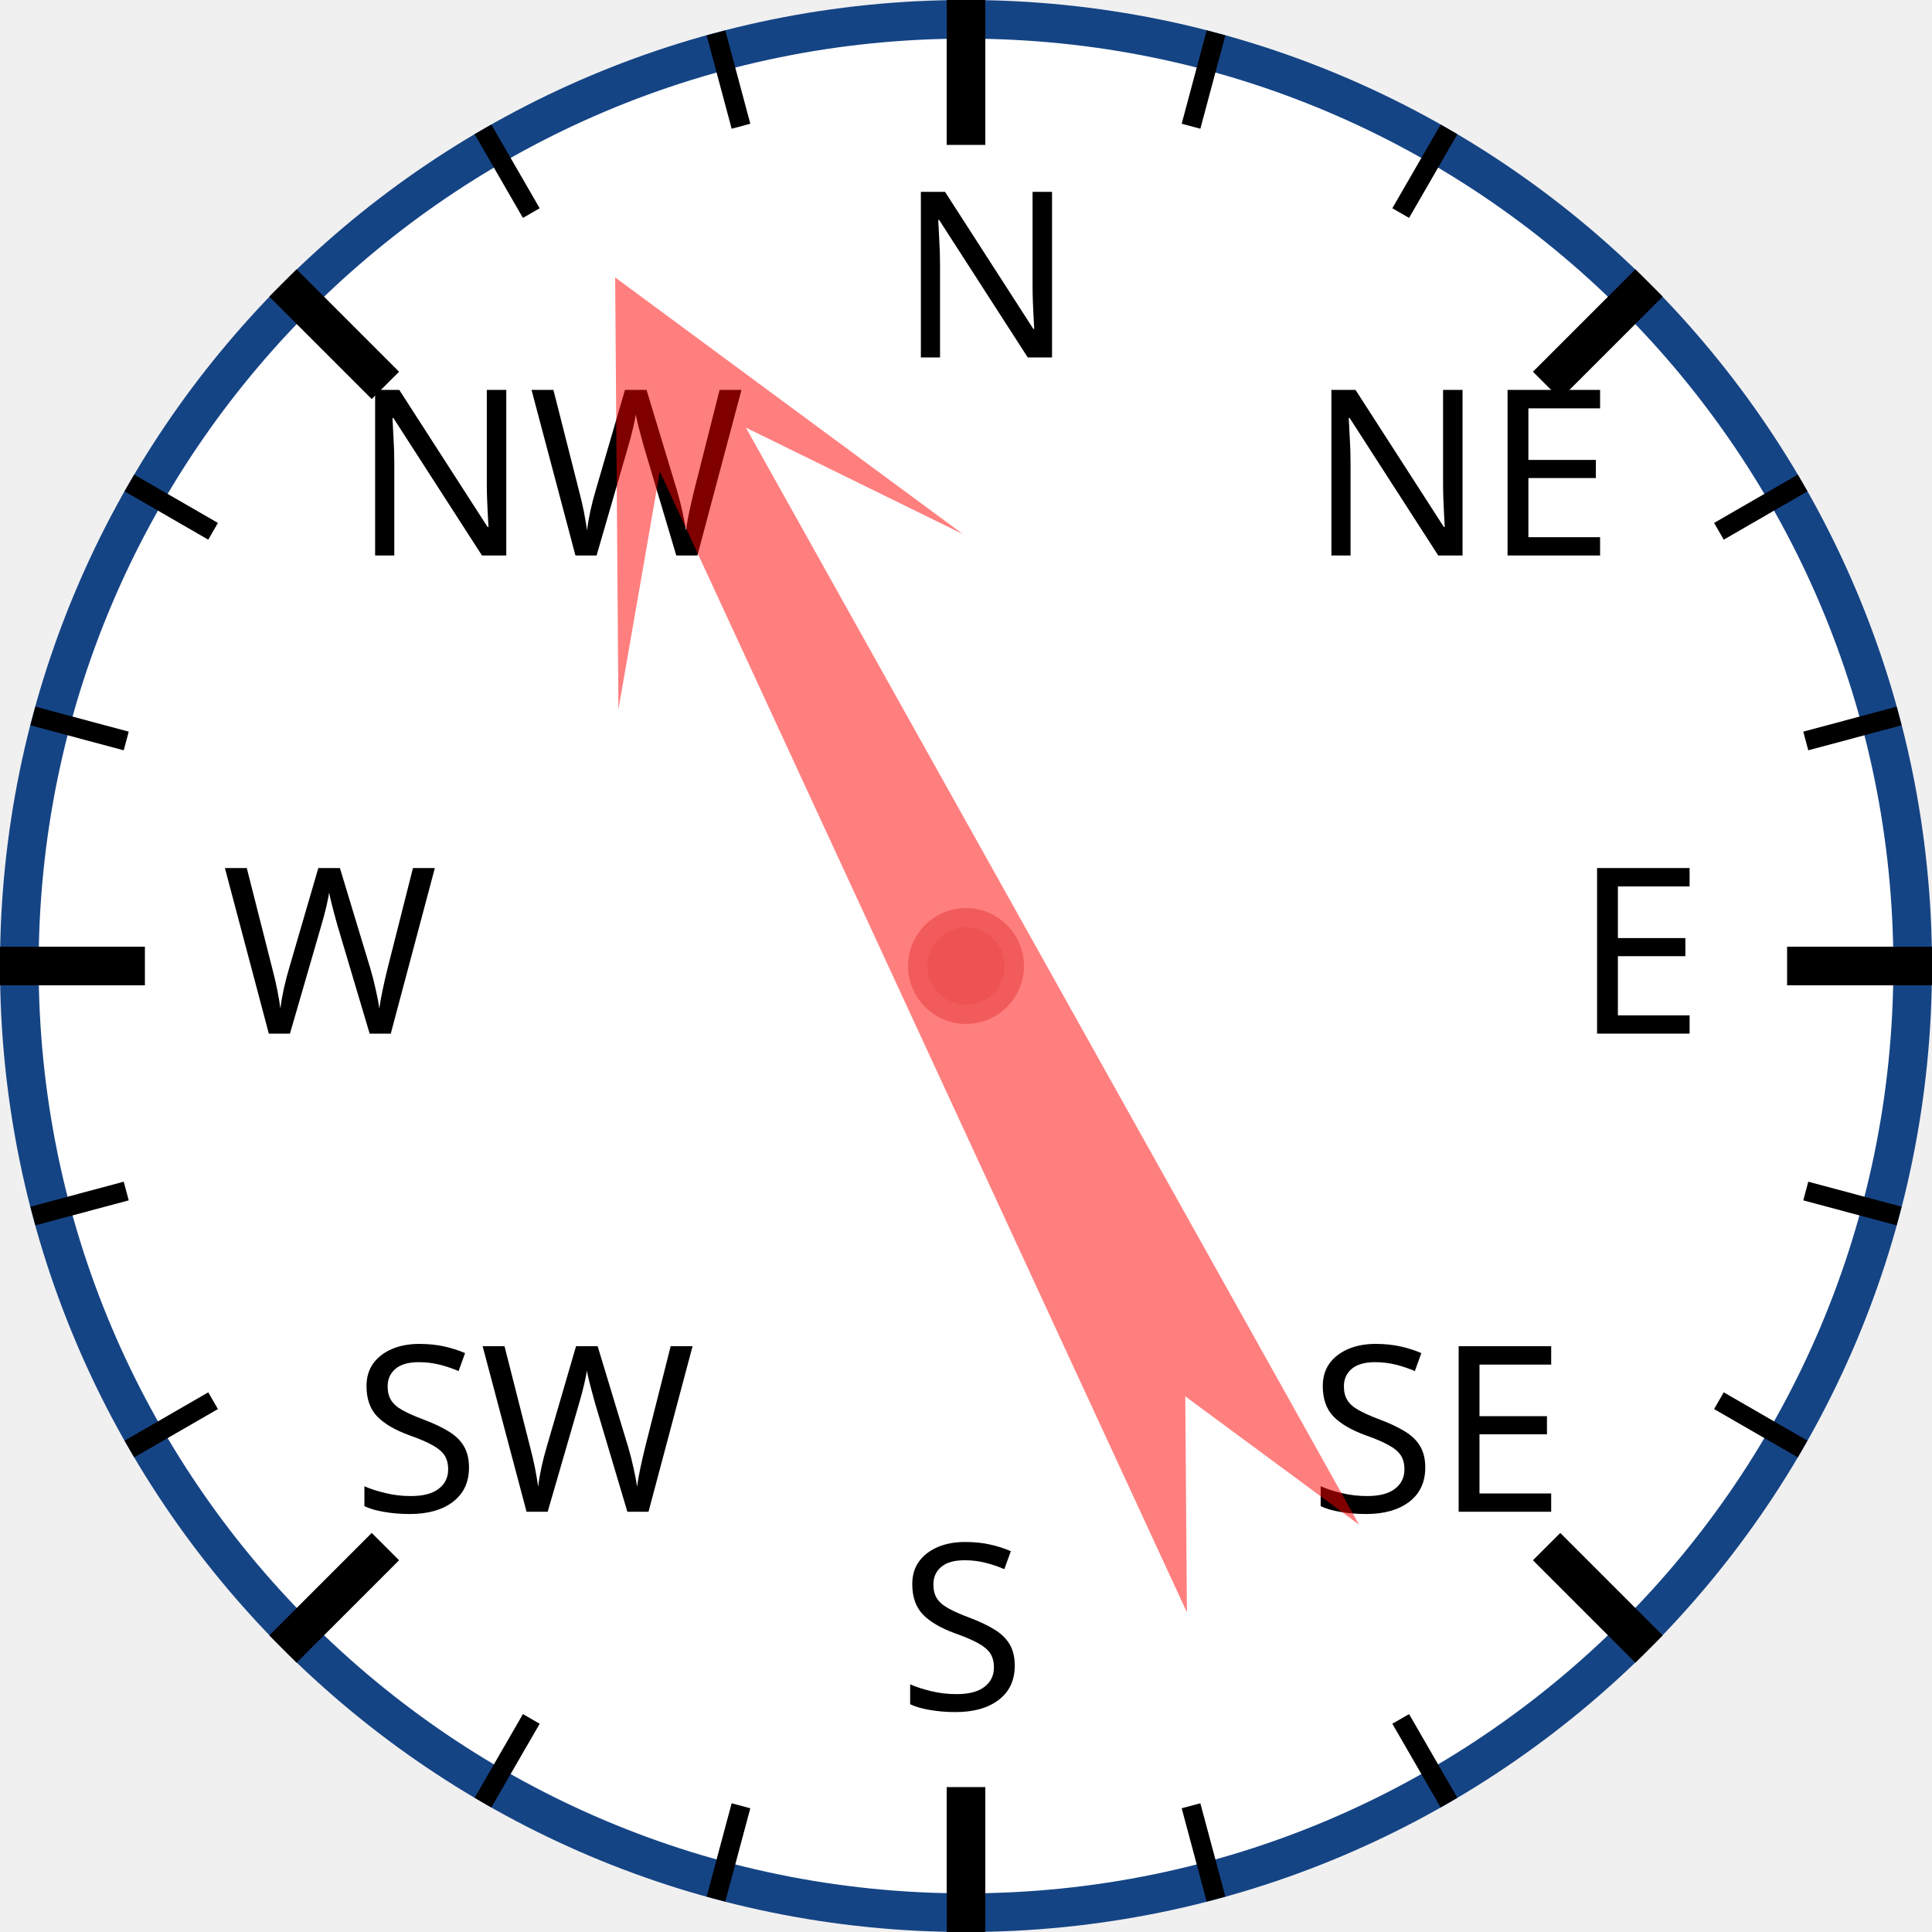
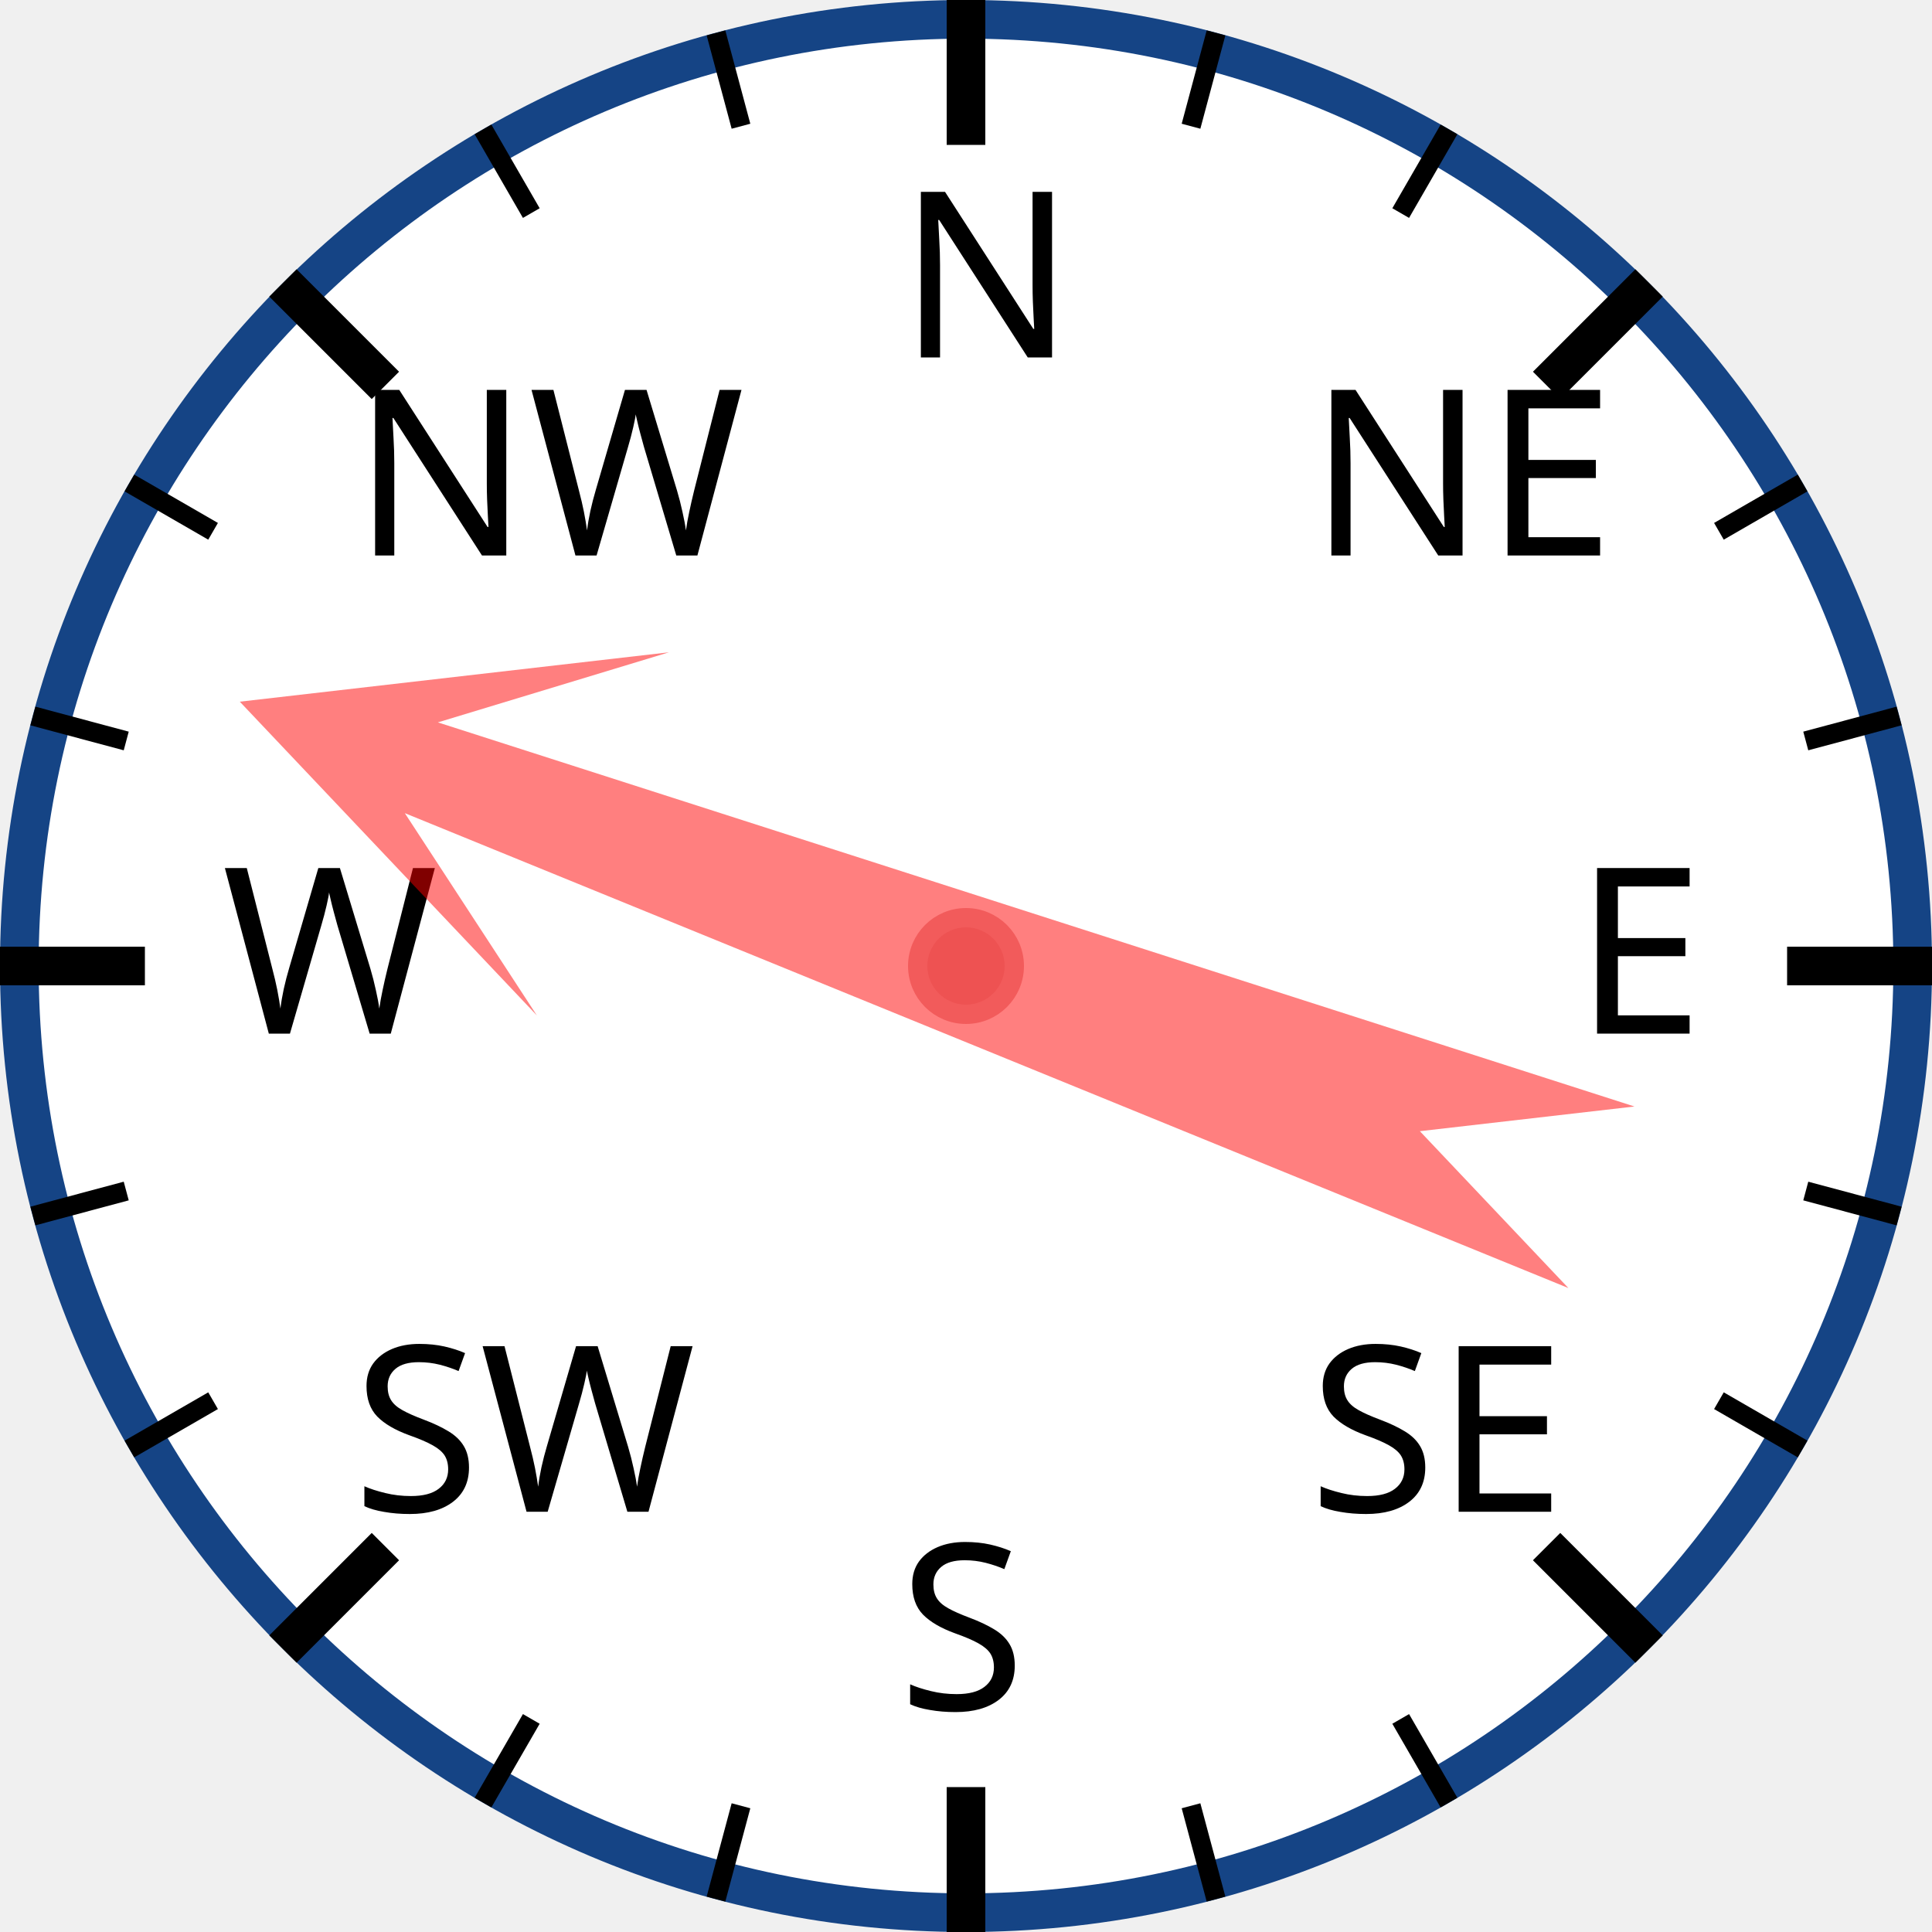
<svg xmlns="http://www.w3.org/2000/svg" width="120px" height="120px" viewBox="0 0 200 200">
  <circle cx="100" cy="100" r="98" style="fill: white; stroke: #154485; stroke-width: 4;" />
  <text x="93.0" y="37.0" style="font-family: sans-serif; font-size: 18pt;">N</text>
  <line x1="100.0" y1="0.0" x2="100.0" y2="15.0" style="stroke: black; stroke-width: 4;" />
  <line x1="74.118" y1="3.407" x2="76.706" y2="13.067" style="stroke: black; stroke-width: 2;" />
  <line x1="50" y1="13.397" x2="55" y2="22.058" style="stroke: black; stroke-width: 2;" />
  <text x="36.503" y="57.503" style="font-family: sans-serif; font-size: 18pt;">NW</text>
  <line x1="29.289" y1="29.289" x2="39.896" y2="39.896" style="stroke: black; stroke-width: 4;" />
  <line x1="13.397" y1="50" x2="22.058" y2="55" style="stroke: black; stroke-width: 2;" />
  <line x1="3.407" y1="74.118" x2="13.067" y2="76.706" style="stroke: black; stroke-width: 2;" />
  <text x="23.0" y="107.0" style="font-family: sans-serif; font-size: 18pt;">W</text>
  <line x1="0.0" y1="100.0" x2="15.0" y2="100.0" style="stroke: black; stroke-width: 4;" />
  <line x1="3.407" y1="125.882" x2="13.067" y2="123.294" style="stroke: black; stroke-width: 2;" />
  <line x1="13.397" y1="150" x2="22.058" y2="145" style="stroke: black; stroke-width: 2;" />
  <text x="36.503" y="156.497" style="font-family: sans-serif; font-size: 18pt;">SW</text>
  <line x1="29.289" y1="170.711" x2="39.896" y2="160.104" style="stroke: black; stroke-width: 4;" />
  <line x1="50" y1="186.603" x2="55" y2="177.942" style="stroke: black; stroke-width: 2;" />
  <line x1="74.118" y1="196.593" x2="76.706" y2="186.933" style="stroke: black; stroke-width: 2;" />
  <text x="93" y="177.0" style="font-family: sans-serif; font-size: 18pt;">S</text>
  <line x1="100" y1="200.0" x2="100" y2="185.0" style="stroke: black; stroke-width: 4;" />
  <line x1="125.882" y1="196.593" x2="123.294" y2="186.933" style="stroke: black; stroke-width: 2;" />
  <line x1="150.0" y1="186.603" x2="145.0" y2="177.942" style="stroke: black; stroke-width: 2;" />
  <text x="135.497" y="156.497" style="font-family: sans-serif; font-size: 18pt;">SE</text>
  <line x1="170.711" y1="170.711" x2="160.104" y2="160.104" style="stroke: black; stroke-width: 4;" />
  <line x1="186.603" y1="150" x2="177.942" y2="145" style="stroke: black; stroke-width: 2;" />
  <line x1="196.593" y1="125.882" x2="186.933" y2="123.294" style="stroke: black; stroke-width: 2;" />
  <text x="163.0" y="107" style="font-family: sans-serif; font-size: 18pt;">E</text>
  <line x1="200.0" y1="100" x2="185.0" y2="100" style="stroke: black; stroke-width: 4;" />
  <line x1="196.593" y1="74.118" x2="186.933" y2="76.706" style="stroke: black; stroke-width: 2;" />
  <line x1="186.603" y1="50" x2="177.942" y2="55" style="stroke: black; stroke-width: 2;" />
  <text x="135.497" y="57.503" style="font-family: sans-serif; font-size: 18pt;">NE</text>
  <line x1="170.711" y1="29.289" x2="160.104" y2="39.896" style="stroke: black; stroke-width: 4;" />
  <line x1="150" y1="13.397" x2="145" y2="22.058" style="stroke: black; stroke-width: 2;" />
  <line x1="125.882" y1="3.407" x2="123.294" y2="13.067" style="stroke: black; stroke-width: 2;" />
-   <polygon points="100 20 120 60 105 40 110 170 100 150 90 170 95 40 80 60" style="fill: red; fill-opacity: 0.5;" transform="rotate(333,100,100)" />
+   <polygon points="100 20 120 60 105 40 110 170 100 150 90 170 95 40 80 60" style="fill: red; fill-opacity: 0.5;" transform="rotate(290,100,100)" />
  <circle cx="100" cy="100" r="5" style="fill: #EE5252; stroke: #F25B5B; stroke-width: 2;" />
</svg>
